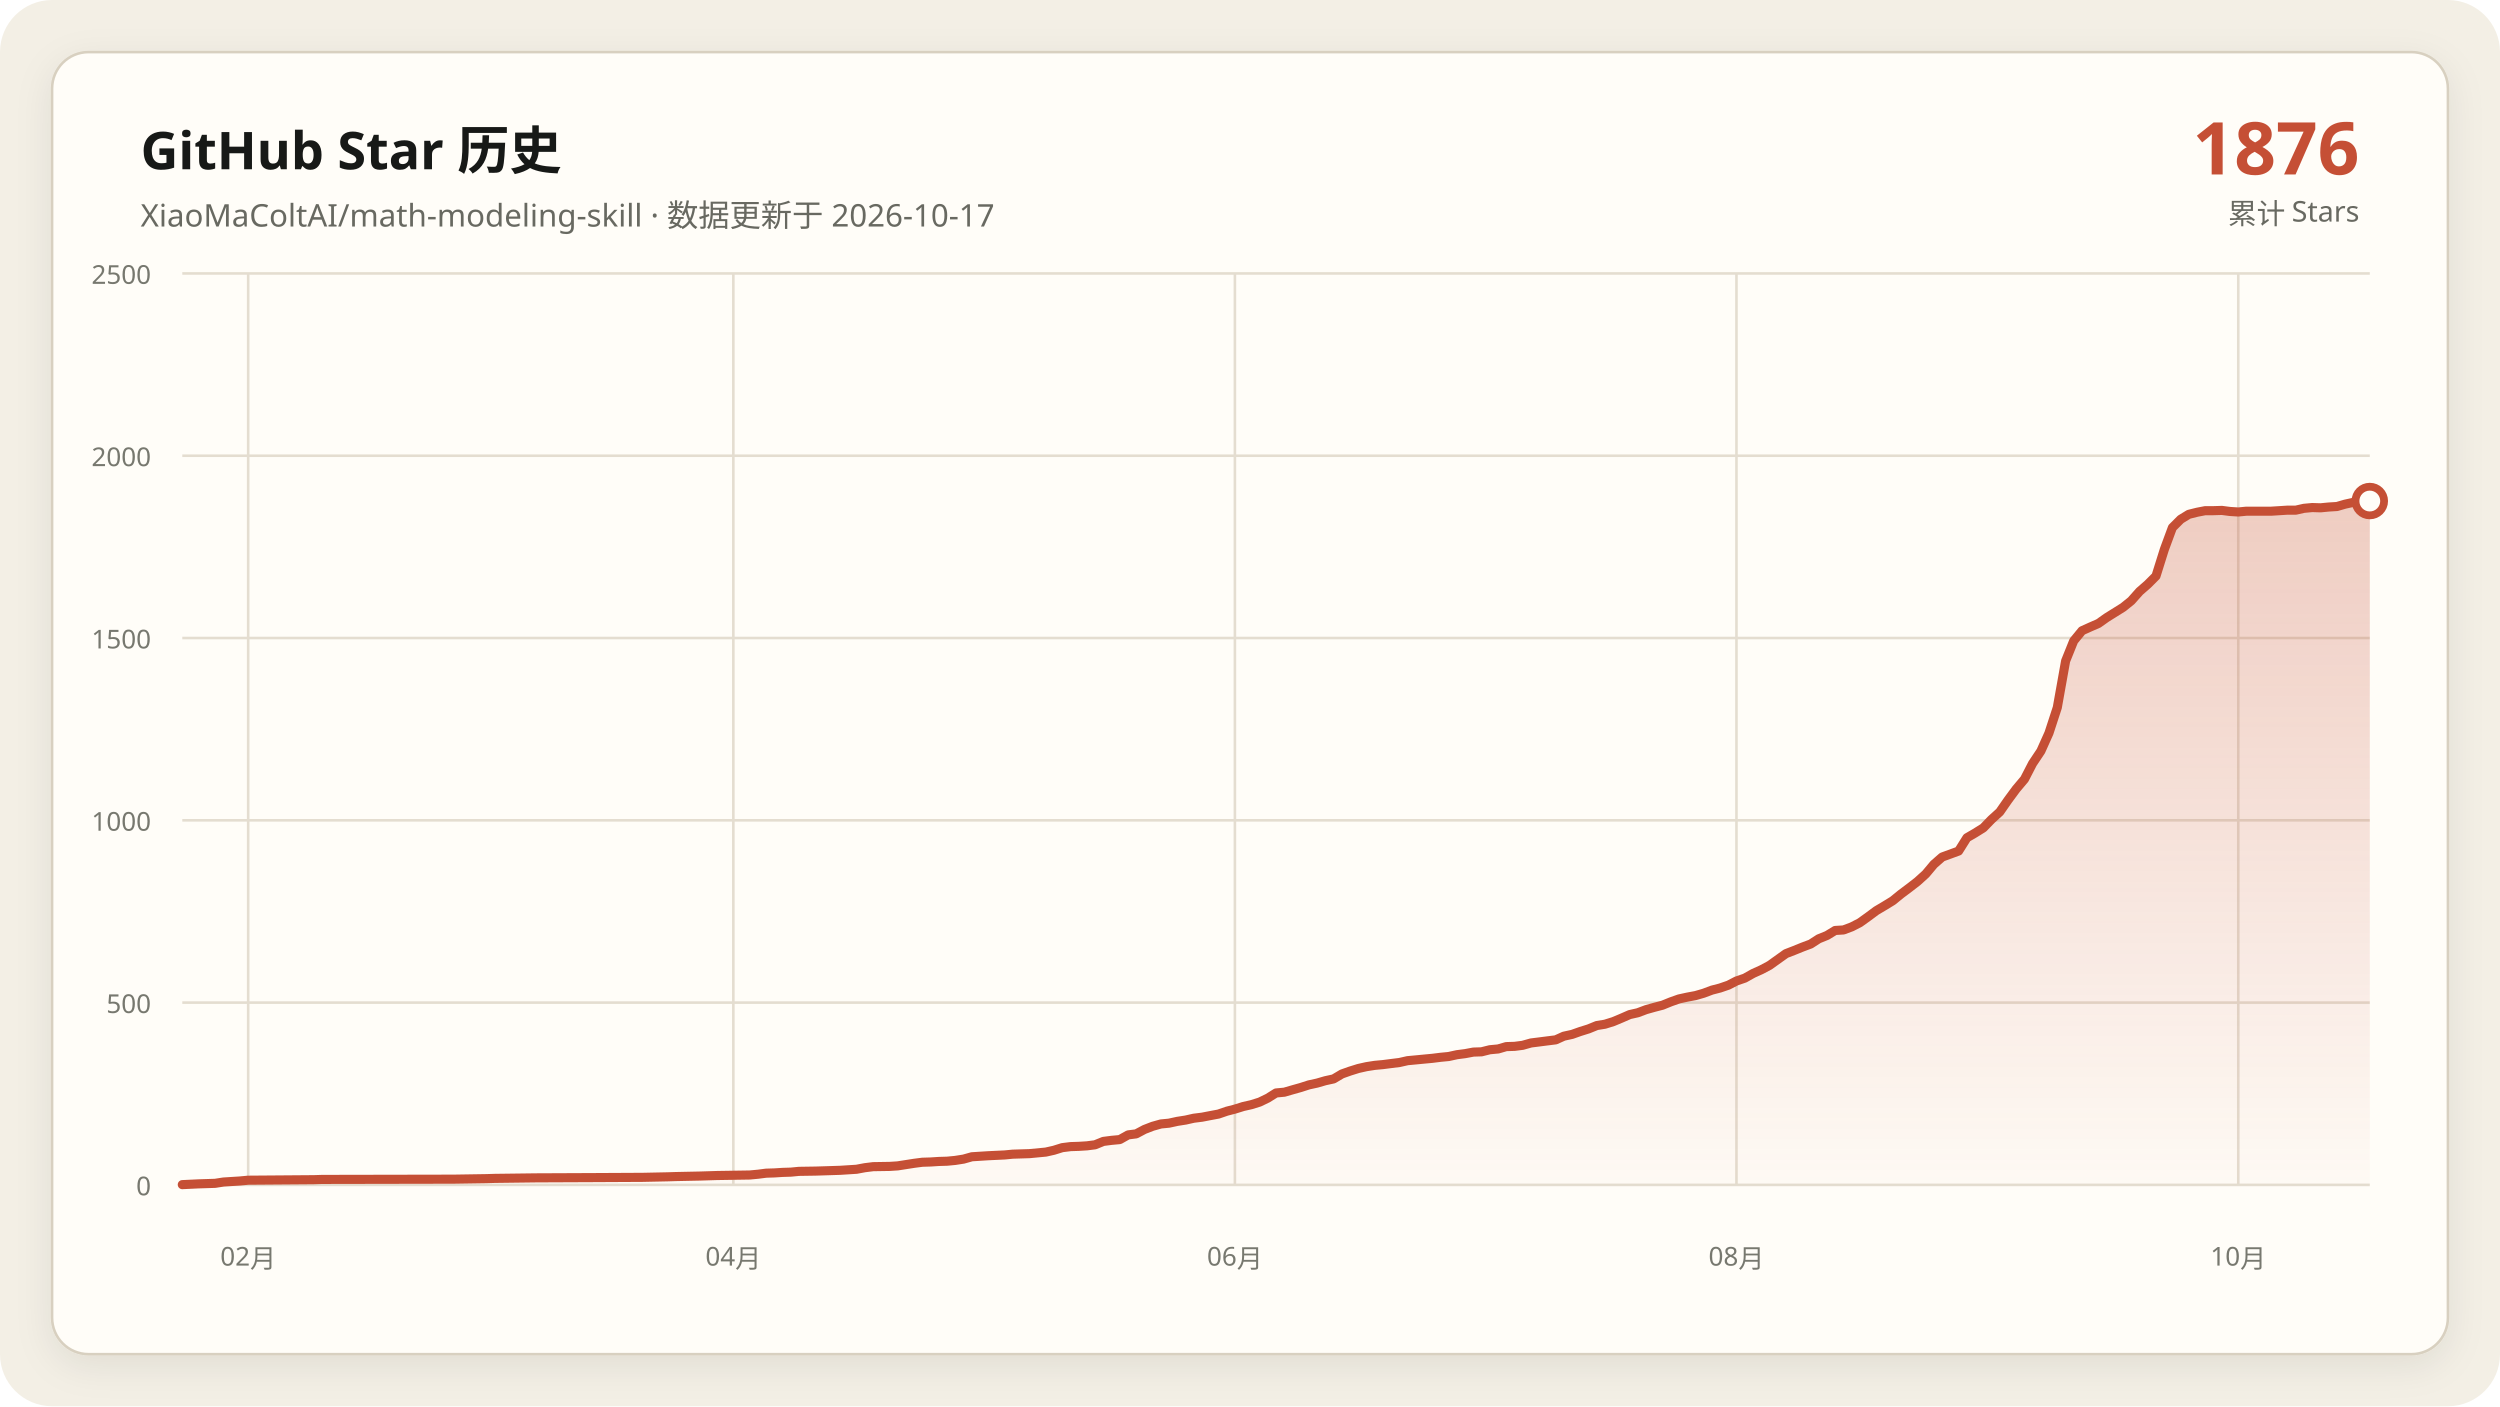
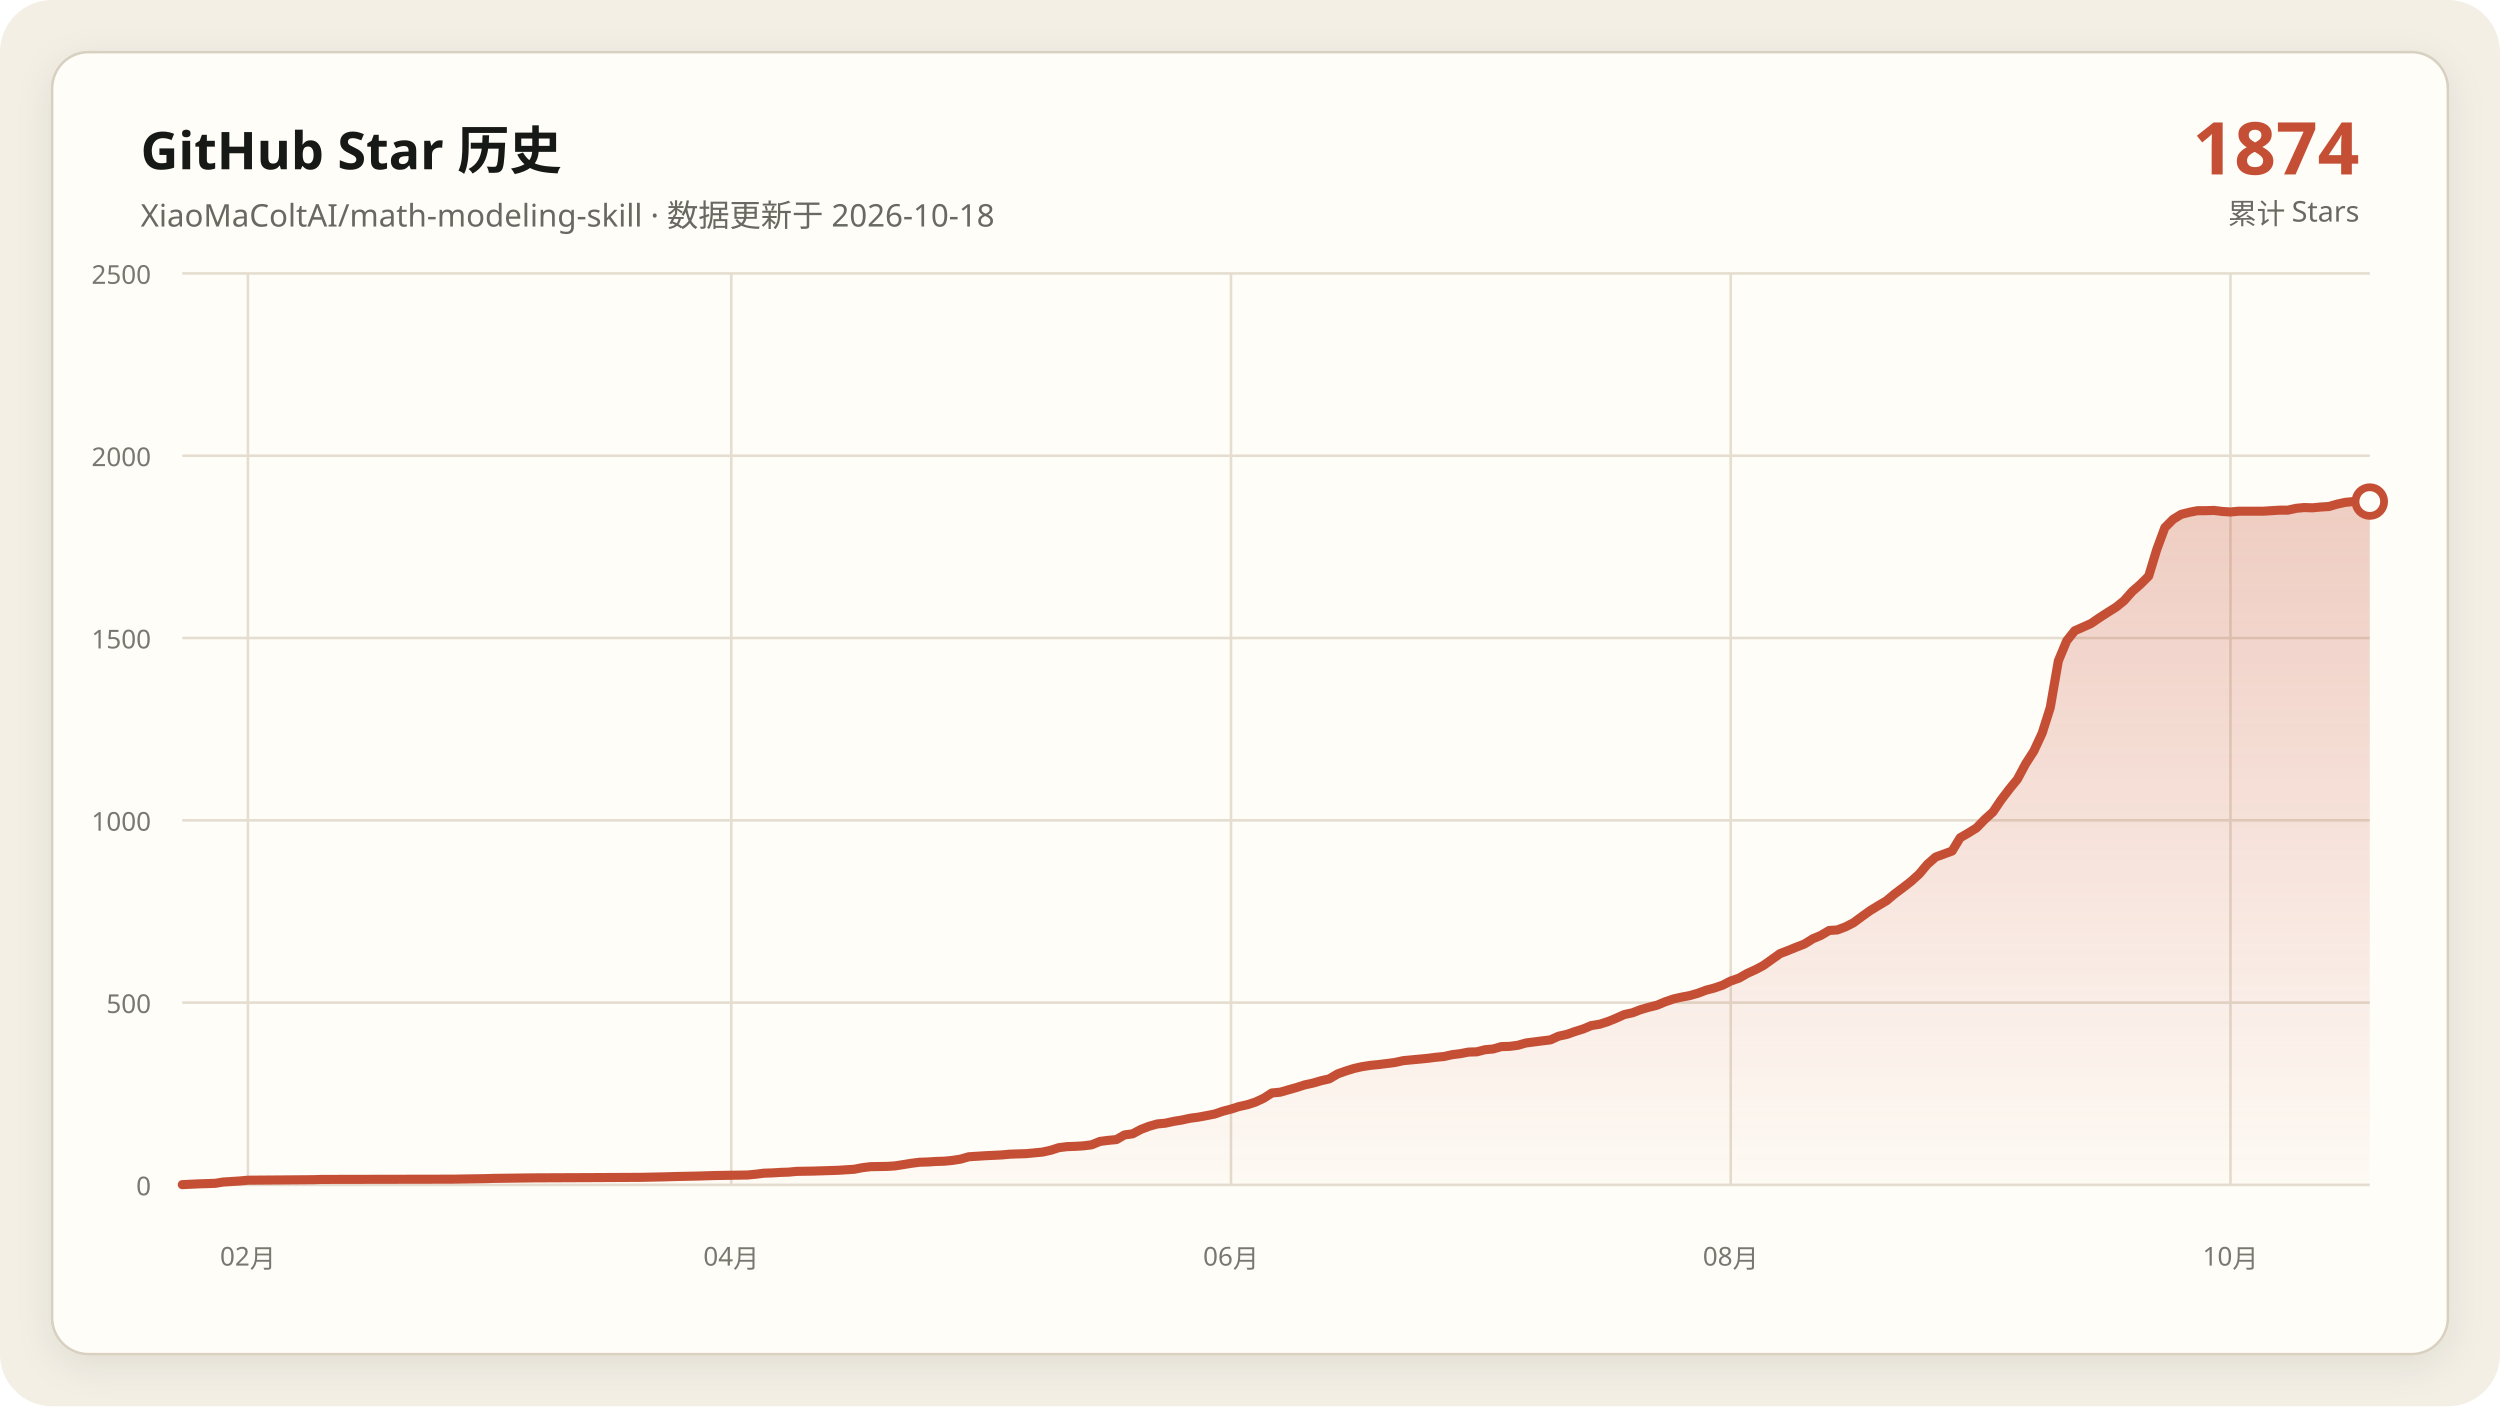
<svg xmlns="http://www.w3.org/2000/svg" data-y-max="2500" viewBox="0 0 960 540" role="img" aria-labelledby="title desc">
  <defs>
    <linearGradient id="area" x1="0" y1="0" x2="0" y2="1">
      <stop offset="0" stop-color="#c54f35" stop-opacity=".28" />
      <stop offset="1" stop-color="#c54f35" stop-opacity=".02" />
    </linearGradient>
    <filter id="shadow" x="-10%" y="-10%" width="120%" height="120%">
      <feDropShadow dx="0" dy="4" stdDeviation="7" flood-color="#171917" flood-opacity=".08" />
    </filter>
  </defs>
  <rect width="960" height="540" rx="20" fill="#f3efe5" />
  <rect x="20" y="20" width="920" height="500" rx="14" fill="#fffdf8" stroke="#d8d0c0" filter="url(#shadow)" />
  <g font-family="Segoe UI, Microsoft YaHei, sans-serif">
    <text x="54" y="65" fill="#171917" font-size="20" font-weight="700">GitHub Star 历史</text>
-     <text x="54" y="87" fill="#686961" font-size="12">XiaoMaColtAI/math-modeling-skill · 数据更新于 2026-10-17</text>
-     <text x="906" y="67" fill="#c54f35" font-size="28" font-weight="750" text-anchor="end">1876</text>
+     <text x="54" y="87" fill="#686961" font-size="12">XiaoMaColtAI/math-modeling-skill · 数据更新于 2026-10-18</text>
+     <text x="906" y="67" fill="#c54f35" font-size="28" font-weight="750" text-anchor="end">1874</text>
    <text x="906" y="86" fill="#686961" font-size="11" text-anchor="end">累计 Stars</text>
    <g fill="#77786f" font-size="10">
      <path d="M70 455.0H910" fill="none" stroke="#e4ddd0" stroke-width="1" />
      <text data-y-tick="true" x="58" y="459.0" text-anchor="end">0</text>
      <path d="M70 385.0H910" fill="none" stroke="#e4ddd0" stroke-width="1" />
      <text data-y-tick="true" x="58" y="389.0" text-anchor="end">500</text>
      <path d="M70 315.0H910" fill="none" stroke="#e4ddd0" stroke-width="1" />
      <text data-y-tick="true" x="58" y="319.0" text-anchor="end">1000</text>
      <path d="M70 245.0H910" fill="none" stroke="#e4ddd0" stroke-width="1" />
      <text data-y-tick="true" x="58" y="249.0" text-anchor="end">1500</text>
      <path d="M70 175.0H910" fill="none" stroke="#e4ddd0" stroke-width="1" />
      <text data-y-tick="true" x="58" y="179.0" text-anchor="end">2000</text>
      <path d="M70 105.0H910" fill="none" stroke="#e4ddd0" stroke-width="1" />
      <text data-y-tick="true" x="58" y="109.0" text-anchor="end">2500</text>
-       <path d="M95.3 105V455" fill="none" stroke="#e4ddd0" stroke-width="1" />
-       <text x="95.3" y="486" text-anchor="middle">02月</text>
-       <path d="M281.6 105V455" fill="none" stroke="#e4ddd0" stroke-width="1" />
-       <text x="281.6" y="486" text-anchor="middle">04月</text>
-       <path d="M474.2 105V455" fill="none" stroke="#e4ddd0" stroke-width="1" />
-       <text x="474.2" y="486" text-anchor="middle">06月</text>
-       <path d="M666.8 105V455" fill="none" stroke="#e4ddd0" stroke-width="1" />
-       <text x="666.8" y="486" text-anchor="middle">08月</text>
-       <path d="M859.5 105V455" fill="none" stroke="#e4ddd0" stroke-width="1" />
-       <text x="859.5" y="486" text-anchor="middle">10月</text>
+       <path d="M95.2 105V455" fill="none" stroke="#e4ddd0" stroke-width="1" />
+       <text x="95.2" y="486" text-anchor="middle">02月</text>
+       <path d="M280.8 105V455" fill="none" stroke="#e4ddd0" stroke-width="1" />
+       <text x="280.8" y="486" text-anchor="middle">04月</text>
+       <path d="M472.7 105V455" fill="none" stroke="#e4ddd0" stroke-width="1" />
+       <text x="472.7" y="486" text-anchor="middle">06月</text>
+       <path d="M664.6 105V455" fill="none" stroke="#e4ddd0" stroke-width="1" />
+       <text x="664.6" y="486" text-anchor="middle">08月</text>
+       <path d="M856.5 105V455" fill="none" stroke="#e4ddd0" stroke-width="1" />
+       <text x="856.5" y="486" text-anchor="middle">10月</text>
    </g>
-     <polygon fill="url(#area)" points="70.0,455 70.0,454.9 76.3,454.6 82.6,454.4 85.8,453.9 92.1,453.5 95.3,453.2 120.5,453.0 123.7,452.9 174.2,452.8 186.8,452.6 190.0,452.5 205.8,452.3 227.9,452.2 246.8,452.1 256.3,451.9 259.5,451.8 268.9,451.6 272.1,451.5 275.3,451.4 287.9,451.2 291.1,450.9 294.2,450.5 297.4,450.4 300.5,450.2 303.7,450.1 306.8,449.8 313.2,449.7 319.5,449.5 322.6,449.4 328.9,449.0 332.1,448.4 335.3,448.0 341.6,447.9 344.7,447.7 347.9,447.2 351.1,446.7 354.2,446.3 357.4,446.2 360.5,446.0 363.7,445.9 366.8,445.6 370.0,445.1 373.2,444.2 379.5,443.8 385.8,443.5 388.9,443.2 392.1,443.1 395.3,443.0 401.6,442.4 404.7,441.7 407.9,440.7 411.1,440.3 414.2,440.2 417.4,440.0 420.5,439.6 423.7,438.3 426.8,437.9 430.0,437.6 433.2,435.8 436.3,435.4 439.5,433.7 442.6,432.5 445.8,431.6 448.9,431.3 452.1,430.6 455.3,430.1 458.4,429.4 461.6,429.0 464.7,428.4 467.9,427.8 471.1,426.7 474.2,425.9 477.4,424.9 480.5,424.2 483.7,423.2 486.8,421.7 490.0,419.7 493.2,419.4 496.3,418.5 499.5,417.6 502.6,416.6 505.8,415.9 508.9,415.0 512.1,414.3 515.3,412.4 518.4,411.3 521.6,410.3 524.7,409.6 527.9,409.1 531.1,408.8 534.2,408.4 537.4,408.0 540.5,407.3 543.7,407.0 546.8,406.7 550.0,406.4 553.2,406.0 556.3,405.7 559.5,405.0 562.6,404.6 565.8,404.0 568.9,403.9 572.1,403.1 575.3,402.8 578.4,401.9 581.6,401.8 584.7,401.4 587.9,400.5 591.1,400.1 594.2,399.7 597.4,399.3 600.5,397.9 603.7,397.2 606.8,396.1 610.0,395.1 613.2,393.8 616.3,393.3 619.5,392.3 622.6,391.0 625.8,389.6 628.9,388.9 632.1,387.7 635.3,386.8 638.4,386.0 641.6,384.7 644.7,383.6 647.9,382.9 651.1,382.3 654.2,381.4 657.4,380.2 660.5,379.4 663.7,378.3 666.8,376.7 670.0,375.6 673.2,373.8 676.3,372.4 679.5,370.7 685.8,366.2 688.9,365.0 692.1,363.7 695.3,362.5 698.4,360.5 701.6,359.2 704.7,357.3 707.9,357.1 711.1,355.9 714.2,354.3 717.4,352.0 720.5,349.7 723.7,347.8 726.8,345.9 730.0,343.3 733.2,340.9 736.3,338.5 739.5,335.6 742.6,331.9 745.8,329.1 752.1,326.8 755.3,321.7 758.4,319.9 761.6,317.9 764.7,314.7 767.9,311.8 771.1,307.2 774.2,303.0 777.4,299.2 780.5,293.2 783.7,288.4 786.8,281.5 790.0,271.7 793.2,253.8 796.3,246.1 799.5,242.2 802.6,240.8 805.8,239.4 808.9,237.2 812.1,235.2 815.3,233.2 818.4,230.7 821.6,227.1 824.7,224.4 827.9,221.2 831.1,211.0 834.2,202.6 837.4,199.4 840.5,197.5 843.7,196.7 846.8,196.1 850.0,196.1 853.2,196.0 856.3,196.4 859.5,196.6 862.6,196.3 865.8,196.3 868.9,196.3 872.1,196.3 875.3,196.1 878.4,195.9 881.6,195.9 884.7,195.2 887.9,194.9 891.1,195.0 894.2,194.7 897.4,194.5 900.5,193.6 903.7,192.9 906.8,192.6 910.0,192.4 910.0,455" />
-     <polyline fill="none" stroke="#c54f35" stroke-width="3.5" stroke-linecap="round" stroke-linejoin="round" points="70.0,454.9 76.3,454.6 82.6,454.4 85.8,453.9 92.1,453.5 95.3,453.2 120.5,453.0 123.7,452.9 174.2,452.8 186.8,452.6 190.0,452.5 205.8,452.3 227.9,452.2 246.8,452.1 256.3,451.9 259.5,451.8 268.9,451.6 272.1,451.5 275.3,451.4 287.9,451.2 291.1,450.9 294.2,450.5 297.4,450.4 300.5,450.2 303.7,450.1 306.8,449.8 313.2,449.7 319.5,449.5 322.6,449.4 328.9,449.0 332.1,448.4 335.3,448.0 341.6,447.9 344.7,447.7 347.9,447.2 351.1,446.7 354.2,446.3 357.4,446.2 360.5,446.0 363.7,445.9 366.8,445.6 370.0,445.1 373.2,444.2 379.5,443.8 385.8,443.5 388.9,443.2 392.1,443.1 395.3,443.0 401.6,442.4 404.7,441.7 407.9,440.7 411.1,440.3 414.2,440.2 417.4,440.0 420.5,439.6 423.7,438.3 426.8,437.9 430.0,437.6 433.2,435.8 436.3,435.4 439.5,433.7 442.6,432.5 445.8,431.6 448.9,431.3 452.1,430.6 455.3,430.1 458.4,429.4 461.6,429.0 464.7,428.4 467.9,427.8 471.1,426.7 474.2,425.9 477.4,424.9 480.5,424.2 483.7,423.2 486.8,421.7 490.0,419.7 493.2,419.4 496.3,418.5 499.5,417.6 502.6,416.6 505.8,415.9 508.9,415.0 512.1,414.3 515.3,412.4 518.4,411.3 521.6,410.3 524.7,409.6 527.9,409.1 531.1,408.8 534.2,408.4 537.4,408.0 540.5,407.3 543.7,407.0 546.8,406.7 550.0,406.4 553.2,406.0 556.3,405.7 559.5,405.0 562.6,404.6 565.8,404.0 568.9,403.9 572.1,403.1 575.3,402.8 578.4,401.9 581.6,401.8 584.7,401.4 587.9,400.5 591.1,400.1 594.2,399.7 597.4,399.3 600.5,397.9 603.7,397.2 606.8,396.1 610.0,395.1 613.2,393.8 616.3,393.3 619.5,392.3 622.6,391.0 625.8,389.6 628.9,388.9 632.1,387.7 635.3,386.8 638.4,386.0 641.6,384.7 644.7,383.6 647.9,382.9 651.1,382.3 654.2,381.4 657.4,380.2 660.5,379.4 663.7,378.3 666.8,376.7 670.0,375.6 673.2,373.8 676.3,372.4 679.5,370.7 685.8,366.2 688.9,365.0 692.1,363.7 695.3,362.5 698.4,360.5 701.6,359.2 704.7,357.3 707.9,357.1 711.1,355.9 714.2,354.3 717.4,352.0 720.5,349.7 723.7,347.8 726.8,345.9 730.0,343.3 733.2,340.9 736.3,338.5 739.5,335.6 742.6,331.9 745.8,329.1 752.1,326.8 755.3,321.7 758.4,319.9 761.6,317.9 764.7,314.7 767.9,311.8 771.1,307.2 774.2,303.0 777.4,299.2 780.5,293.2 783.7,288.4 786.8,281.5 790.0,271.7 793.2,253.8 796.3,246.1 799.5,242.2 802.6,240.8 805.8,239.4 808.9,237.2 812.1,235.2 815.3,233.2 818.4,230.7 821.6,227.1 824.7,224.4 827.9,221.2 831.1,211.0 834.2,202.6 837.4,199.4 840.5,197.5 843.7,196.7 846.8,196.1 850.0,196.1 853.2,196.0 856.3,196.4 859.5,196.6 862.6,196.3 865.8,196.3 868.9,196.3 872.1,196.3 875.3,196.1 878.4,195.9 881.6,195.9 884.7,195.2 887.9,194.9 891.1,195.0 894.2,194.7 897.4,194.5 900.5,193.6 903.7,192.9 906.8,192.6 910.0,192.4" />
-     <circle cx="910.0" cy="192.4" r="5.5" fill="#fffdf8" stroke="#c54f35" stroke-width="3" />
+     <polygon fill="url(#area)" points="70.0,455 70.0,454.9 76.3,454.6 82.6,454.4 85.7,453.9 92.0,453.5 95.2,453.2 120.3,453.0 123.5,452.9 173.8,452.8 186.4,452.6 189.6,452.5 205.3,452.3 227.3,452.2 246.2,452.1 255.6,451.9 258.8,451.8 268.2,451.6 271.3,451.5 274.5,451.4 287.1,451.2 290.2,450.9 293.4,450.5 296.5,450.4 299.7,450.2 302.8,450.1 306.0,449.8 312.2,449.7 318.5,449.5 321.7,449.4 328.0,449.0 331.1,448.4 334.3,448.0 340.6,447.9 343.7,447.7 346.9,447.2 350.0,446.7 353.1,446.3 356.3,446.2 359.4,446.0 362.6,445.9 365.7,445.6 368.9,445.1 372.0,444.2 378.3,443.8 384.6,443.5 387.8,443.2 390.9,443.1 394.0,443.0 400.3,442.4 403.5,441.7 406.6,440.7 409.8,440.3 412.9,440.2 416.1,440.0 419.2,439.6 422.4,438.3 425.5,437.9 428.7,437.6 431.8,435.8 434.9,435.4 438.1,433.7 441.2,432.5 444.4,431.6 447.5,431.3 450.7,430.6 453.8,430.1 457.0,429.4 460.1,429.0 463.3,428.4 466.4,427.8 469.6,426.7 472.7,425.9 475.8,424.9 479.0,424.2 482.1,423.2 485.3,421.7 488.4,419.7 491.6,419.4 494.7,418.5 497.9,417.6 501.0,416.6 504.2,415.9 507.3,415.0 510.4,414.3 513.6,412.4 516.7,411.3 519.9,410.3 523.0,409.6 526.2,409.1 529.3,408.8 532.5,408.4 535.6,408.0 538.8,407.3 541.9,407.0 545.1,406.7 548.2,406.4 551.3,406.0 554.5,405.7 557.6,405.0 560.8,404.6 563.9,404.0 567.1,403.9 570.2,403.1 573.4,402.8 576.5,401.9 579.7,401.8 582.8,401.4 586.0,400.5 589.1,400.1 592.2,399.7 595.4,399.3 598.5,397.9 601.7,397.2 604.8,396.1 608.0,395.1 611.1,393.8 614.3,393.3 617.4,392.3 620.6,391.0 623.7,389.6 626.9,388.9 630.0,387.7 633.1,386.8 636.3,386.0 639.4,384.7 642.6,383.6 645.7,382.9 648.9,382.3 652.0,381.4 655.2,380.2 658.3,379.4 661.5,378.3 664.6,376.7 667.8,375.6 670.9,373.8 674.0,372.4 677.2,370.7 683.5,366.2 686.6,365.0 689.8,363.7 692.9,362.5 696.1,360.5 699.2,359.2 702.4,357.3 705.5,357.1 708.7,355.9 711.8,354.3 714.9,352.0 718.1,349.7 721.2,347.8 724.4,345.9 727.5,343.3 730.7,340.9 733.8,338.5 737.0,335.6 740.1,331.9 743.3,329.1 749.6,326.8 752.7,321.7 755.8,319.9 759.0,317.9 762.1,314.7 765.3,311.8 768.4,307.2 771.6,303.0 774.7,299.2 777.9,293.2 781.0,288.4 784.2,281.5 787.3,271.7 790.4,253.8 793.6,246.1 796.7,242.2 799.9,240.8 803.0,239.4 806.2,237.2 809.3,235.2 812.5,233.2 815.6,230.7 818.8,227.1 821.9,224.4 825.1,221.2 828.2,211.0 831.3,202.6 834.5,199.4 837.6,197.5 840.8,196.7 843.9,196.1 847.1,196.1 850.2,196.0 853.4,196.4 856.5,196.6 859.7,196.3 862.8,196.3 866.0,196.3 869.1,196.3 872.2,196.1 875.4,195.9 878.5,195.9 881.7,195.2 884.8,194.9 888.0,195.0 891.1,194.7 894.3,194.5 897.4,193.6 900.6,192.9 903.7,192.6 906.9,192.4 910.0,192.6 910.0,455" />
+     <polyline fill="none" stroke="#c54f35" stroke-width="3.5" stroke-linecap="round" stroke-linejoin="round" points="70.0,454.9 76.3,454.6 82.6,454.4 85.7,453.9 92.0,453.5 95.2,453.2 120.3,453.0 123.5,452.9 173.8,452.8 186.4,452.6 189.6,452.5 205.3,452.3 227.3,452.2 246.2,452.1 255.6,451.9 258.8,451.8 268.2,451.6 271.3,451.5 274.5,451.4 287.1,451.2 290.2,450.9 293.4,450.5 296.5,450.4 299.7,450.2 302.8,450.1 306.0,449.8 312.2,449.7 318.5,449.5 321.7,449.4 328.0,449.0 331.1,448.4 334.3,448.0 340.6,447.9 343.7,447.7 346.9,447.2 350.0,446.7 353.1,446.3 356.3,446.2 359.4,446.0 362.6,445.9 365.7,445.6 368.9,445.1 372.0,444.2 378.3,443.8 384.6,443.5 387.8,443.2 390.9,443.1 394.0,443.0 400.3,442.4 403.5,441.7 406.6,440.7 409.8,440.3 412.9,440.2 416.1,440.0 419.2,439.6 422.4,438.3 425.5,437.9 428.7,437.6 431.8,435.8 434.9,435.4 438.1,433.7 441.2,432.5 444.4,431.6 447.5,431.3 450.7,430.6 453.8,430.1 457.0,429.4 460.1,429.0 463.3,428.4 466.4,427.8 469.6,426.7 472.7,425.9 475.8,424.9 479.0,424.2 482.1,423.2 485.3,421.7 488.4,419.7 491.6,419.4 494.7,418.5 497.9,417.6 501.0,416.6 504.2,415.9 507.3,415.0 510.4,414.3 513.6,412.4 516.7,411.3 519.9,410.3 523.0,409.6 526.2,409.1 529.3,408.8 532.5,408.4 535.6,408.0 538.8,407.3 541.9,407.0 545.1,406.7 548.2,406.4 551.3,406.0 554.5,405.7 557.6,405.0 560.8,404.6 563.9,404.0 567.1,403.9 570.2,403.1 573.4,402.8 576.5,401.9 579.7,401.8 582.8,401.4 586.0,400.5 589.1,400.1 592.2,399.7 595.4,399.3 598.5,397.9 601.7,397.2 604.8,396.1 608.0,395.1 611.1,393.8 614.3,393.3 617.4,392.3 620.6,391.0 623.7,389.6 626.9,388.9 630.0,387.7 633.1,386.8 636.3,386.0 639.4,384.7 642.6,383.6 645.7,382.9 648.9,382.3 652.0,381.4 655.2,380.2 658.3,379.4 661.5,378.3 664.6,376.7 667.8,375.6 670.9,373.8 674.0,372.4 677.2,370.7 683.5,366.2 686.6,365.0 689.8,363.7 692.9,362.5 696.1,360.5 699.2,359.2 702.4,357.3 705.5,357.1 708.7,355.9 711.8,354.3 714.9,352.0 718.1,349.7 721.2,347.8 724.4,345.9 727.5,343.3 730.7,340.9 733.8,338.5 737.0,335.6 740.1,331.9 743.3,329.1 749.6,326.8 752.7,321.7 755.8,319.9 759.0,317.9 762.1,314.7 765.3,311.8 768.4,307.2 771.6,303.0 774.7,299.2 777.9,293.2 781.0,288.4 784.2,281.5 787.3,271.7 790.4,253.8 793.6,246.1 796.7,242.2 799.9,240.8 803.0,239.4 806.2,237.2 809.3,235.2 812.5,233.2 815.6,230.7 818.8,227.1 821.9,224.4 825.1,221.2 828.2,211.0 831.3,202.6 834.5,199.4 837.6,197.5 840.8,196.7 843.9,196.1 847.1,196.1 850.2,196.0 853.4,196.4 856.5,196.6 859.7,196.3 862.8,196.3 866.0,196.3 869.1,196.3 872.2,196.1 875.4,195.9 878.5,195.9 881.7,195.2 884.8,194.9 888.0,195.0 891.1,194.7 894.3,194.5 897.4,193.6 900.6,192.9 903.7,192.6 906.9,192.4 910.0,192.6" />
+     <circle cx="910.0" cy="192.6" r="5.5" fill="#fffdf8" stroke="#c54f35" stroke-width="3" />
  </g>
</svg>
